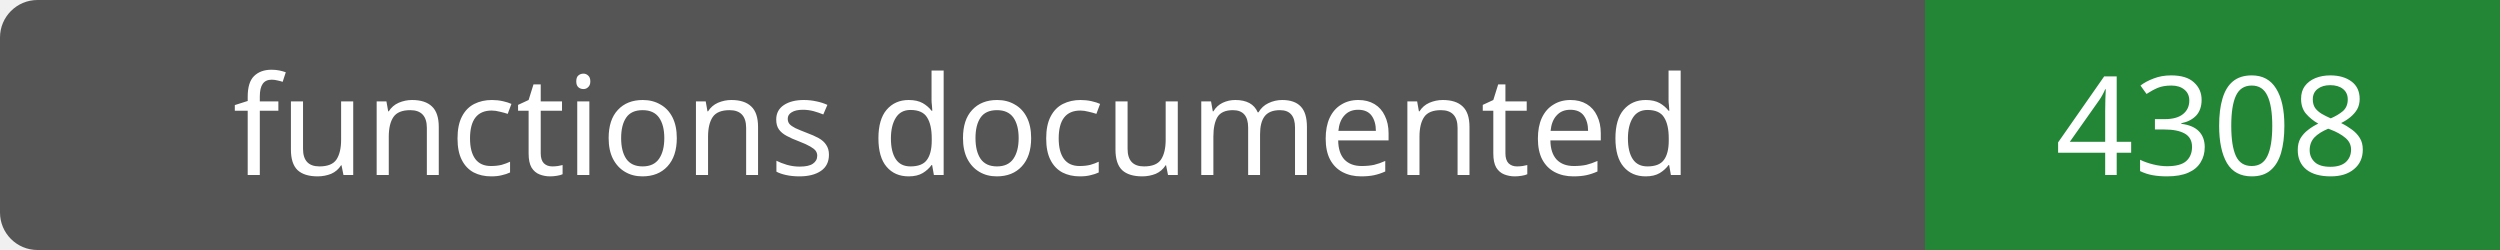
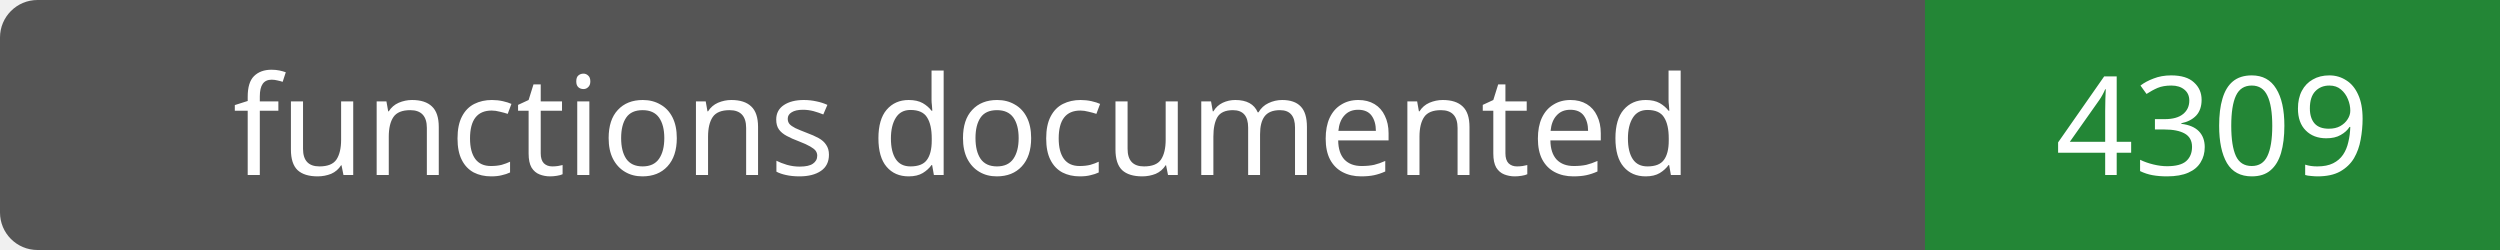
- <svg xmlns="http://www.w3.org/2000/svg" width="200" height="20" role="img" aria-label="functions documented: 4308">
+ <svg xmlns="http://www.w3.org/2000/svg" width="200" height="20" role="img" aria-label="functions documented: 4309">
  <rect width="200" height="20" rx="3" fill="#555" />
  <path fill="#238636" d="M154 0h46v20H154z" />
  <g fill="#fff" text-anchor="middle" font-family="Verdana,sans-serif" font-size="11">
    <text x="77.0" y="14">functions documented</text>
-     <text x="177.0" y="14">4308</text>
+     <text x="177.0" y="14">4309</text>
  </g>
</svg>
